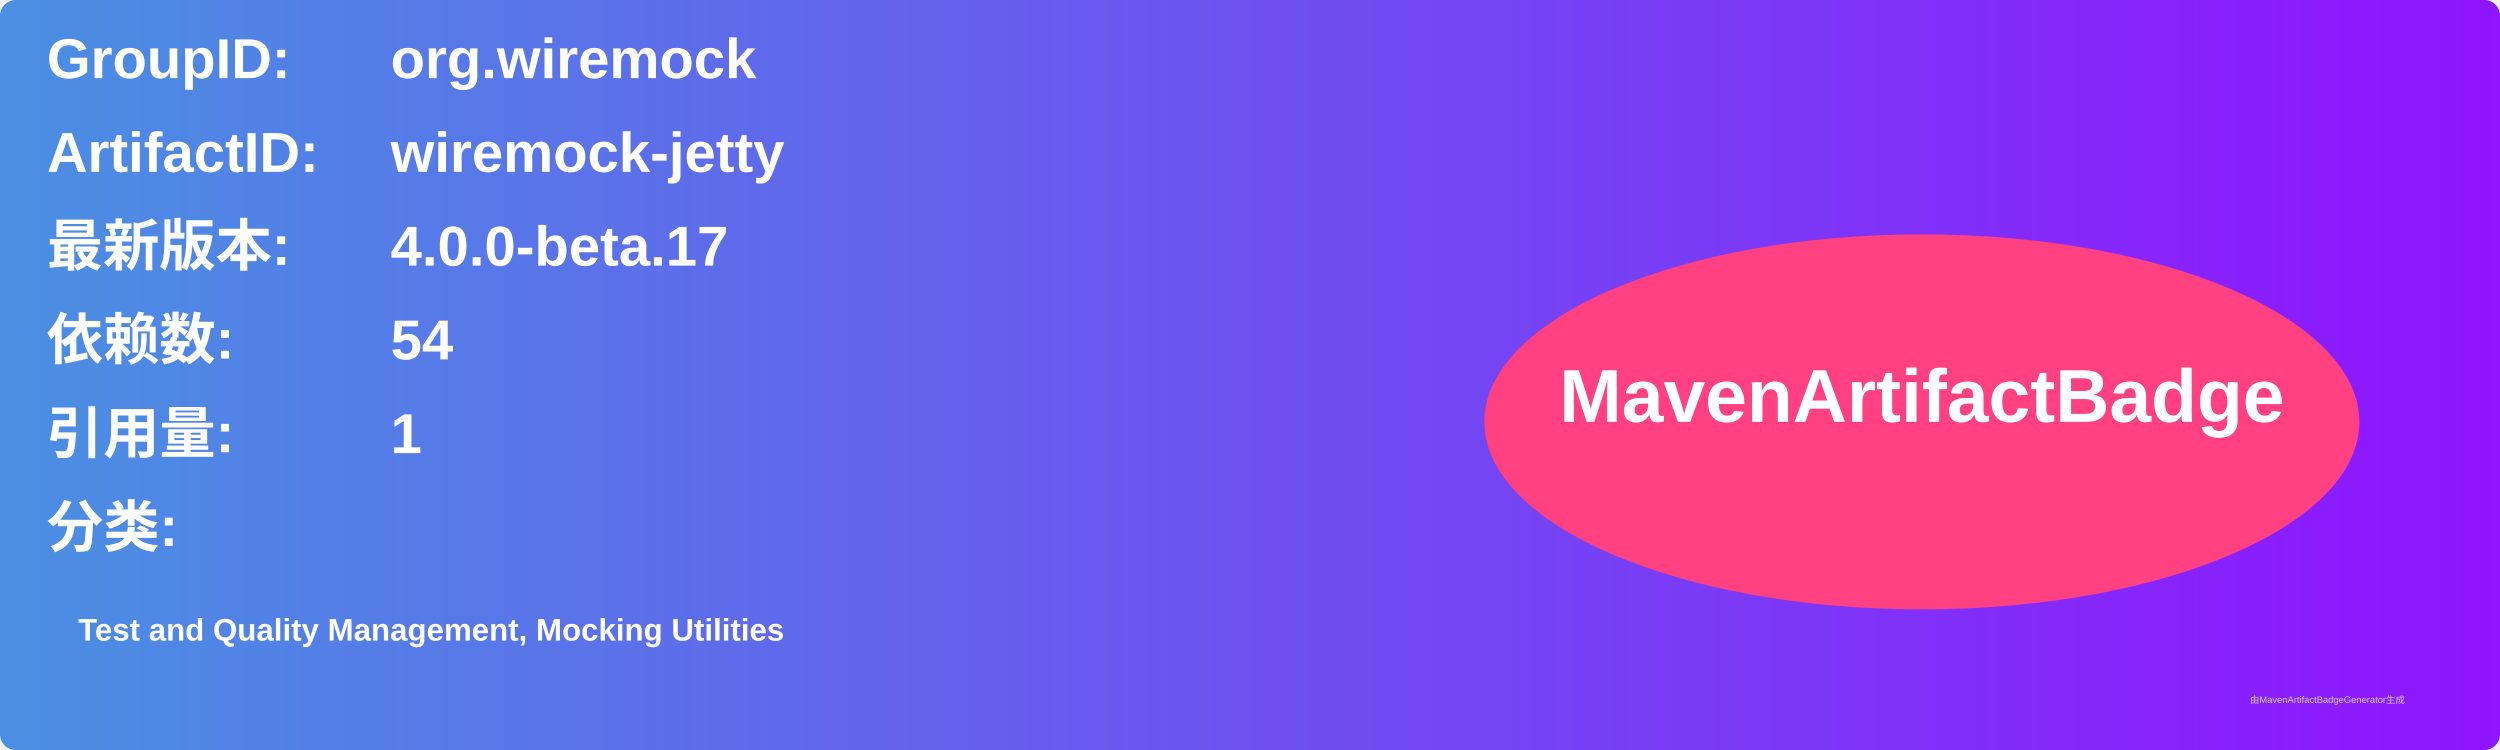
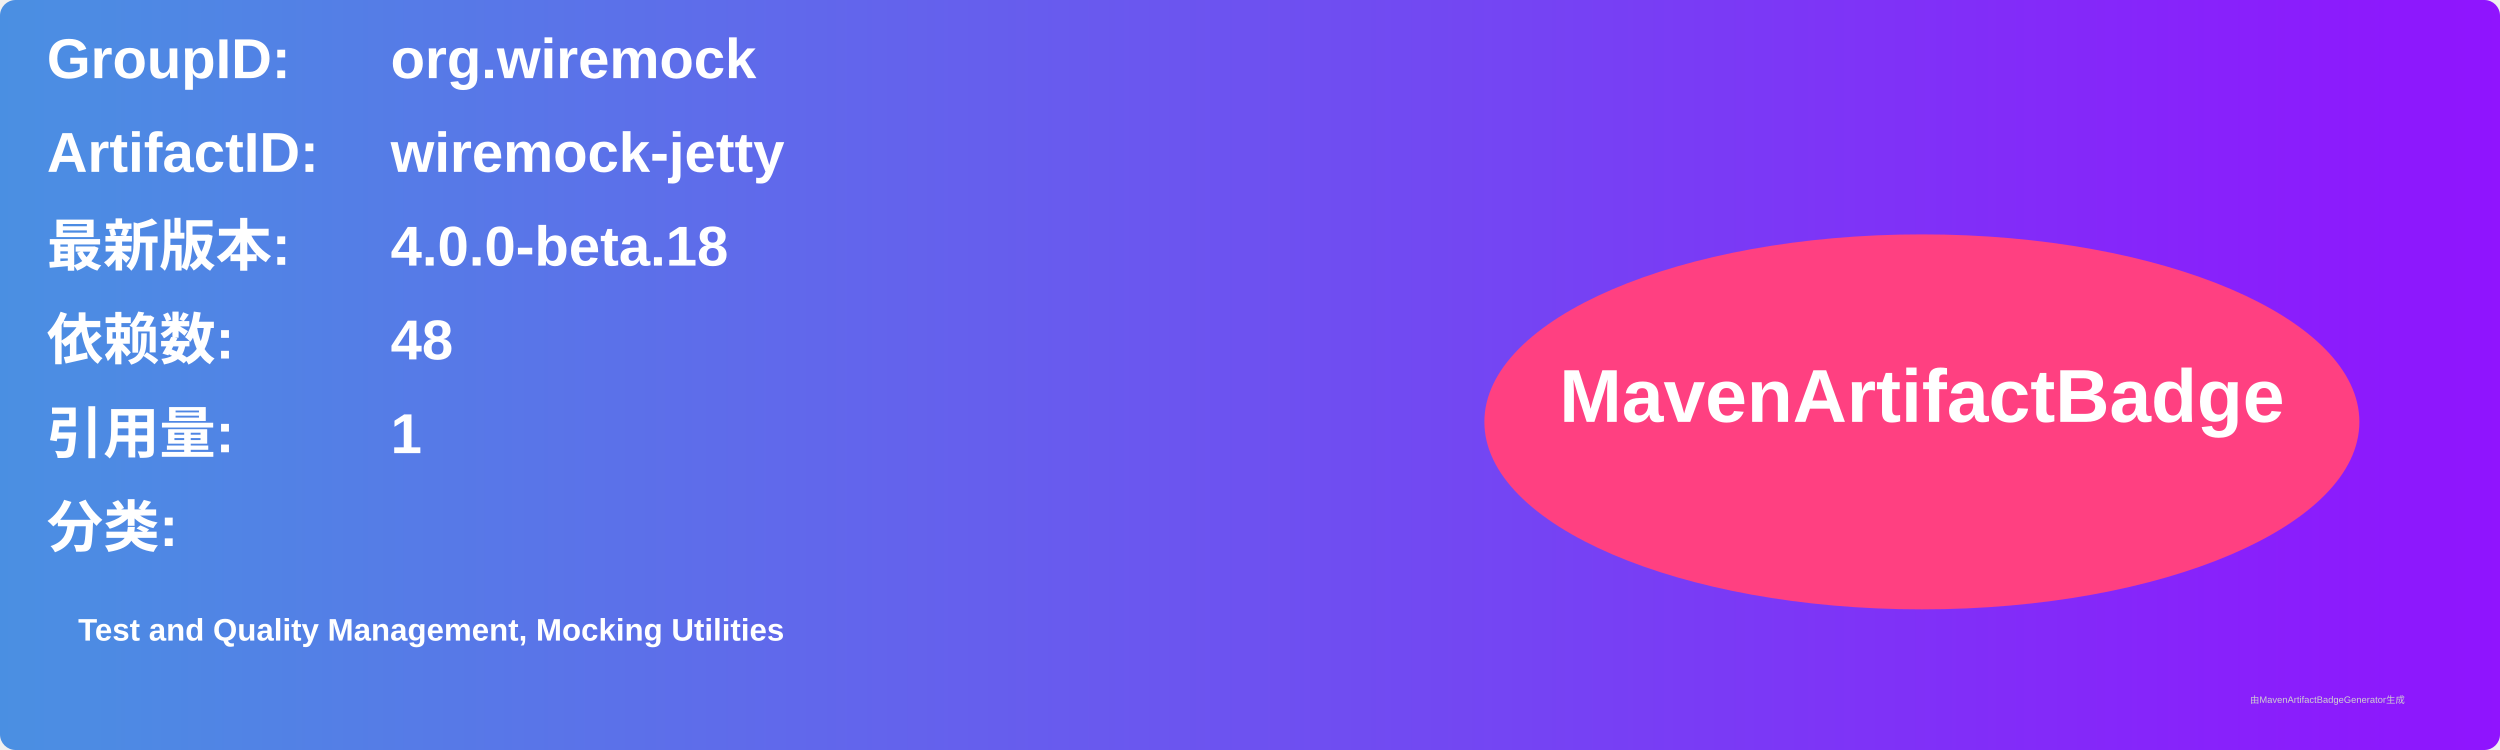
<svg xmlns="http://www.w3.org/2000/svg" width="800" height="240" viewBox="0 0 800 240">
  <linearGradient id="grad" x1="0%" y1="0%" x2="100%" y2="0%">
    <stop offset="0%" stop-color="#4a90e2" />
    <stop offset="100%" stop-color="#9013fe" />
  </linearGradient>
  <rect width="100%" height="100%" rx="5" ry="5" fill="url(#grad)" />
  <g transform="translate(15, 15)">
    <text x="0" y="10" font-family="Arial" font-size="18" fill="white" font-weight="bold" width="260">GroupID:</text>
    <text x="110" y="10" font-family="Arial" font-size="18" fill="white" font-weight="bold" width="460">org.wiremock</text>
    <text x="0" y="40" font-family="Arial" font-size="18" fill="white" font-weight="bold" width="260">ArtifactID:</text>
    <text x="110" y="40" font-family="Arial" font-size="18" fill="white" font-weight="bold" width="460">wiremock-jetty</text>
    <text x="0" y="70" font-family="Arial" font-size="18" fill="white" font-weight="bold">最新版本:</text>
    <text x="110" y="70" font-family="Arial" font-size="18" fill="white" font-weight="bold">
-       <tspan font-weight="bold">4.0.0-beta.17</tspan>
+       <tspan font-weight="bold">4.0.0-beta.18</tspan>
    </text>
    <text x="0" y="100" font-family="Arial" font-size="18" fill="white" font-weight="bold">依赖数: </text>
    <text x="110" y="100" font-family="Arial" font-size="18" fill="white">
-       <tspan font-weight="bold">54</tspan>
+       <tspan font-weight="bold">48</tspan>
    </text>
    <text x="0" y="130" font-family="Arial" font-size="18" fill="white" font-weight="bold">引用量: </text>
    <text x="110" y="130" font-family="Arial" font-size="18" fill="white">
      <tspan font-weight="bold">1</tspan>
    </text>
    <text x="0" y="160" font-family="Arial" font-size="18" fill="white" font-weight="bold">分类:</text>
    <text x="10" y="190" font-family="Arial" font-size="10" fill="white">
      <tspan font-weight="bold">Test and Quality Management, Mocking Utilities</tspan>
    </text>
    <ellipse cx="600" cy="120" rx="140" ry="60" fill="#ff4081" />
    <text x="600" y="120" text-anchor="middle" font-family="Arial" font-size="24" fill="white" font-weight="bold">MavenArtifactBadge</text>
  </g>
  <text x="720" y="225" font-family="Arial" font-size="3" fill="#d0d0d0">由MavenArtifactBadgeGenerator生成</text>
</svg>
